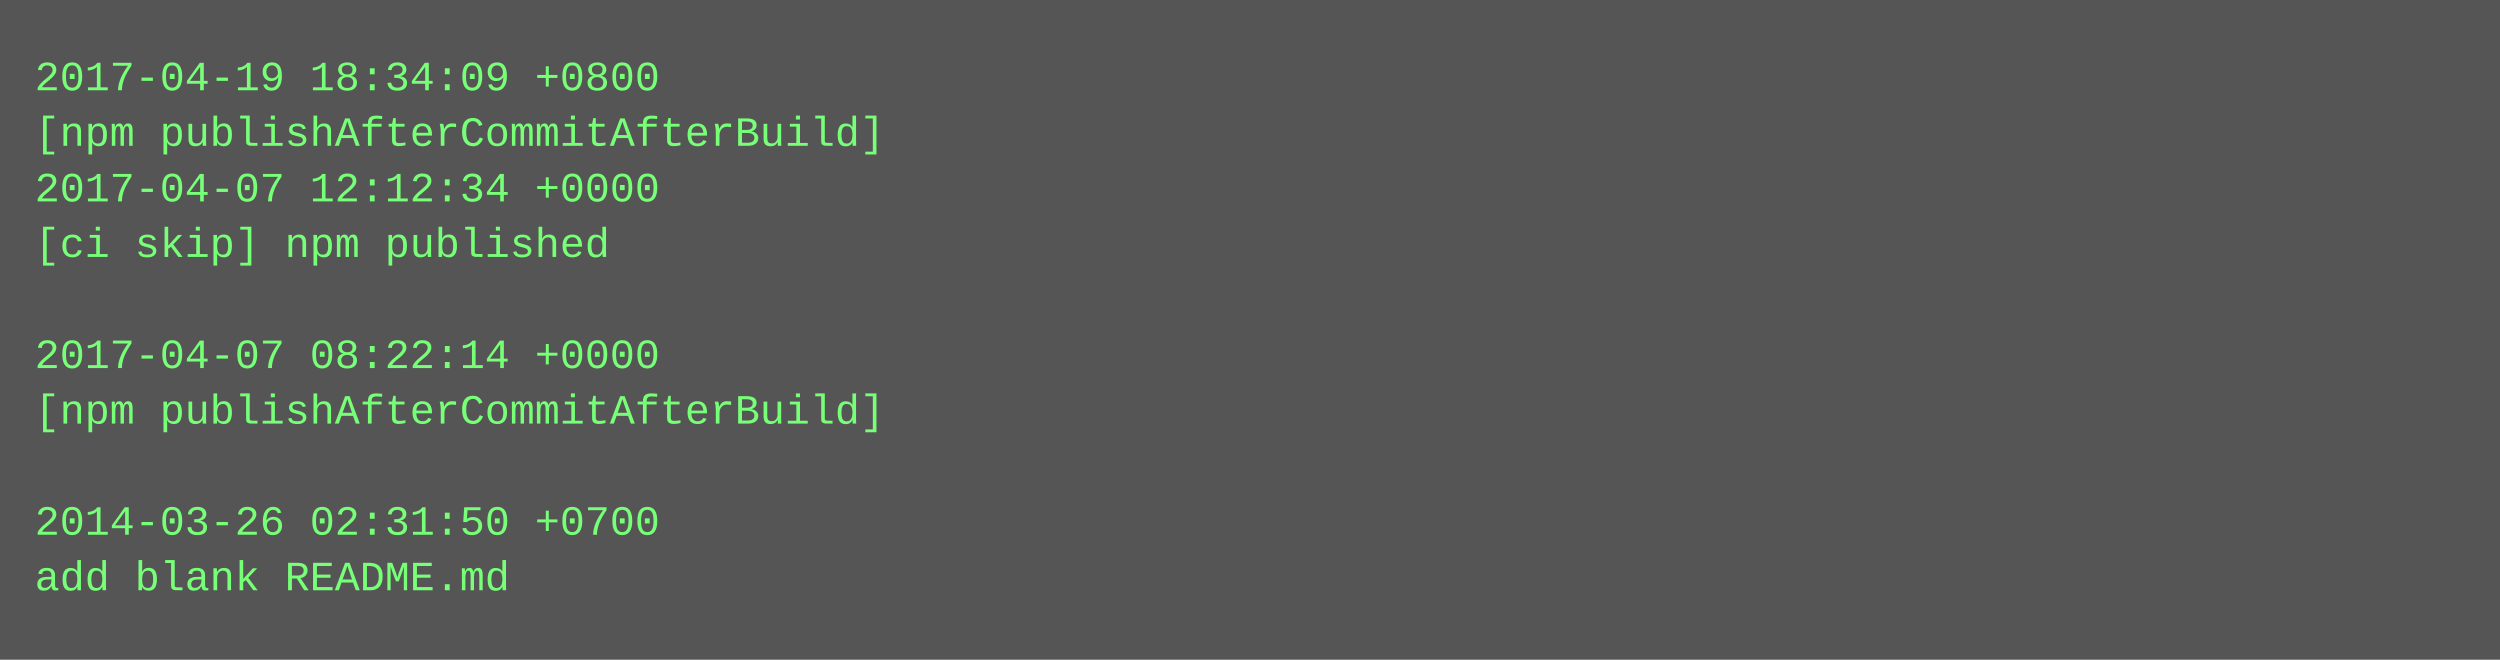
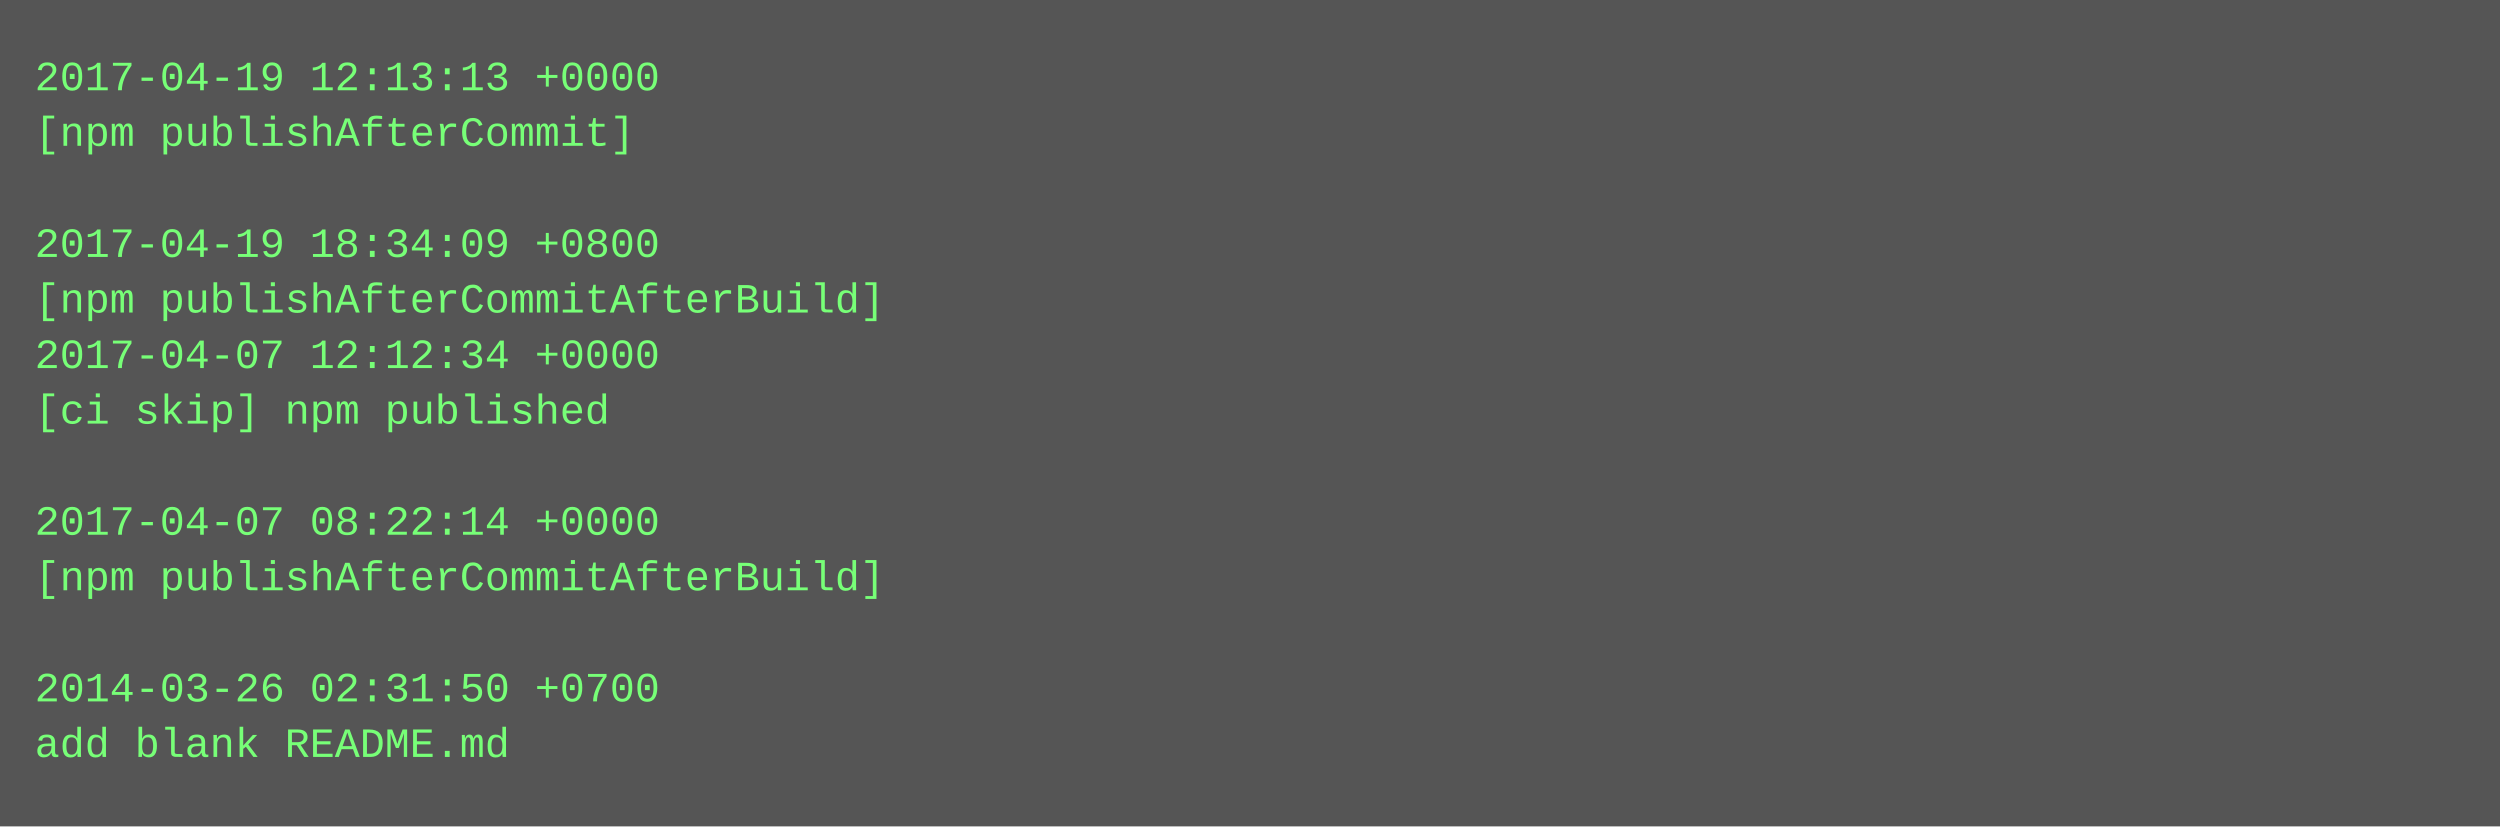
- <svg xmlns="http://www.w3.org/2000/svg" height="190" width="720">
-   <rect height="190" fill="#555" width="720" />
+ <svg xmlns="http://www.w3.org/2000/svg" height="238" width="720">
+   <rect height="238" fill="#555" width="720" />
  <text fill="#7f7" font-family="Courier New" font-size="12" xml:space="preserve">
-     <tspan x="10" y="26">2017-04-19 18:34:09 +0800</tspan>
-     <tspan x="10" y="42">[npm publishAfterCommitAfterBuild]</tspan>
-     <tspan x="10" y="58">2017-04-07 12:12:34 +0000</tspan>
-     <tspan x="10" y="74">[ci skip] npm published</tspan>
-     <tspan x="10" y="90" />
-     <tspan x="10" y="106">2017-04-07 08:22:14 +0000</tspan>
-     <tspan x="10" y="122">[npm publishAfterCommitAfterBuild]</tspan>
+     <tspan x="10" y="26">2017-04-19 12:13:13 +0000</tspan>
+     <tspan x="10" y="42">[npm publishAfterCommit]</tspan>
+     <tspan x="10" y="58" />
+     <tspan x="10" y="74">2017-04-19 18:34:09 +0800</tspan>
+     <tspan x="10" y="90">[npm publishAfterCommitAfterBuild]</tspan>
+     <tspan x="10" y="106">2017-04-07 12:12:34 +0000</tspan>
+     <tspan x="10" y="122">[ci skip] npm published</tspan>
    <tspan x="10" y="138" />
-     <tspan x="10" y="154">2014-03-26 02:31:50 +0700</tspan>
-     <tspan x="10" y="170">add blank README.md</tspan>
+     <tspan x="10" y="154">2017-04-07 08:22:14 +0000</tspan>
+     <tspan x="10" y="170">[npm publishAfterCommitAfterBuild]</tspan>
+     <tspan x="10" y="186" />
+     <tspan x="10" y="202">2014-03-26 02:31:50 +0700</tspan>
+     <tspan x="10" y="218">add blank README.md</tspan>
  </text>
</svg>
